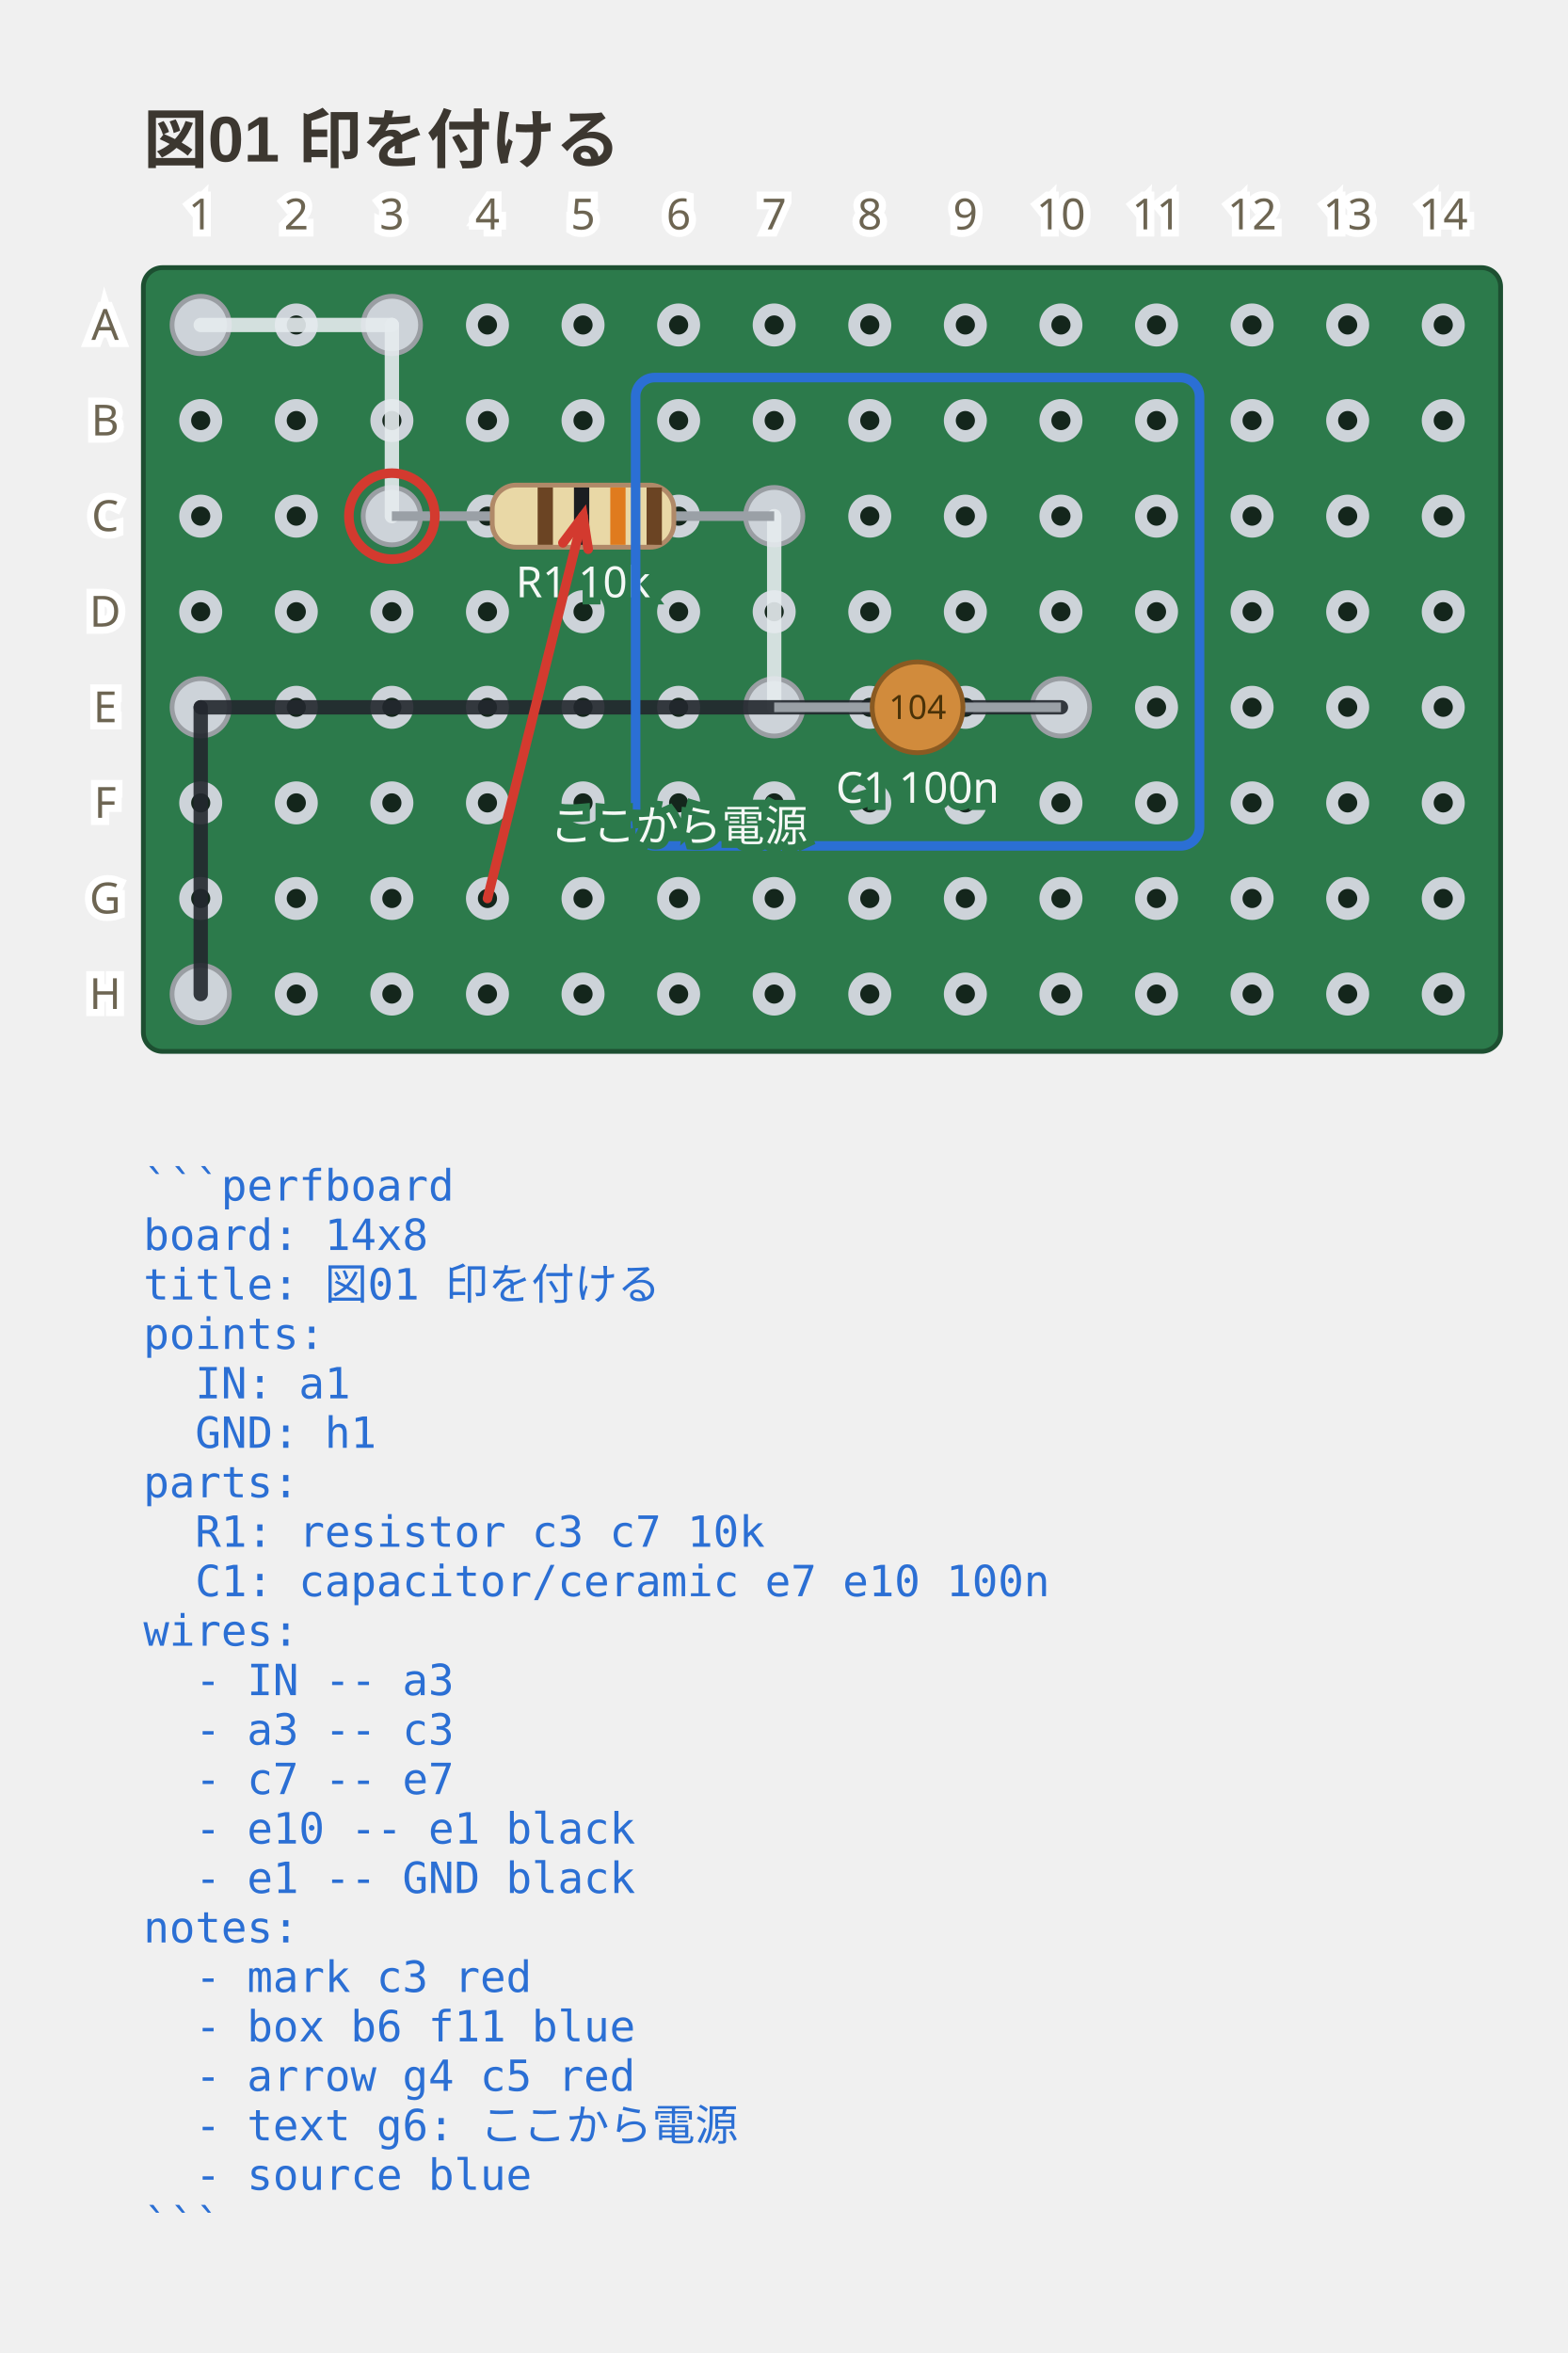
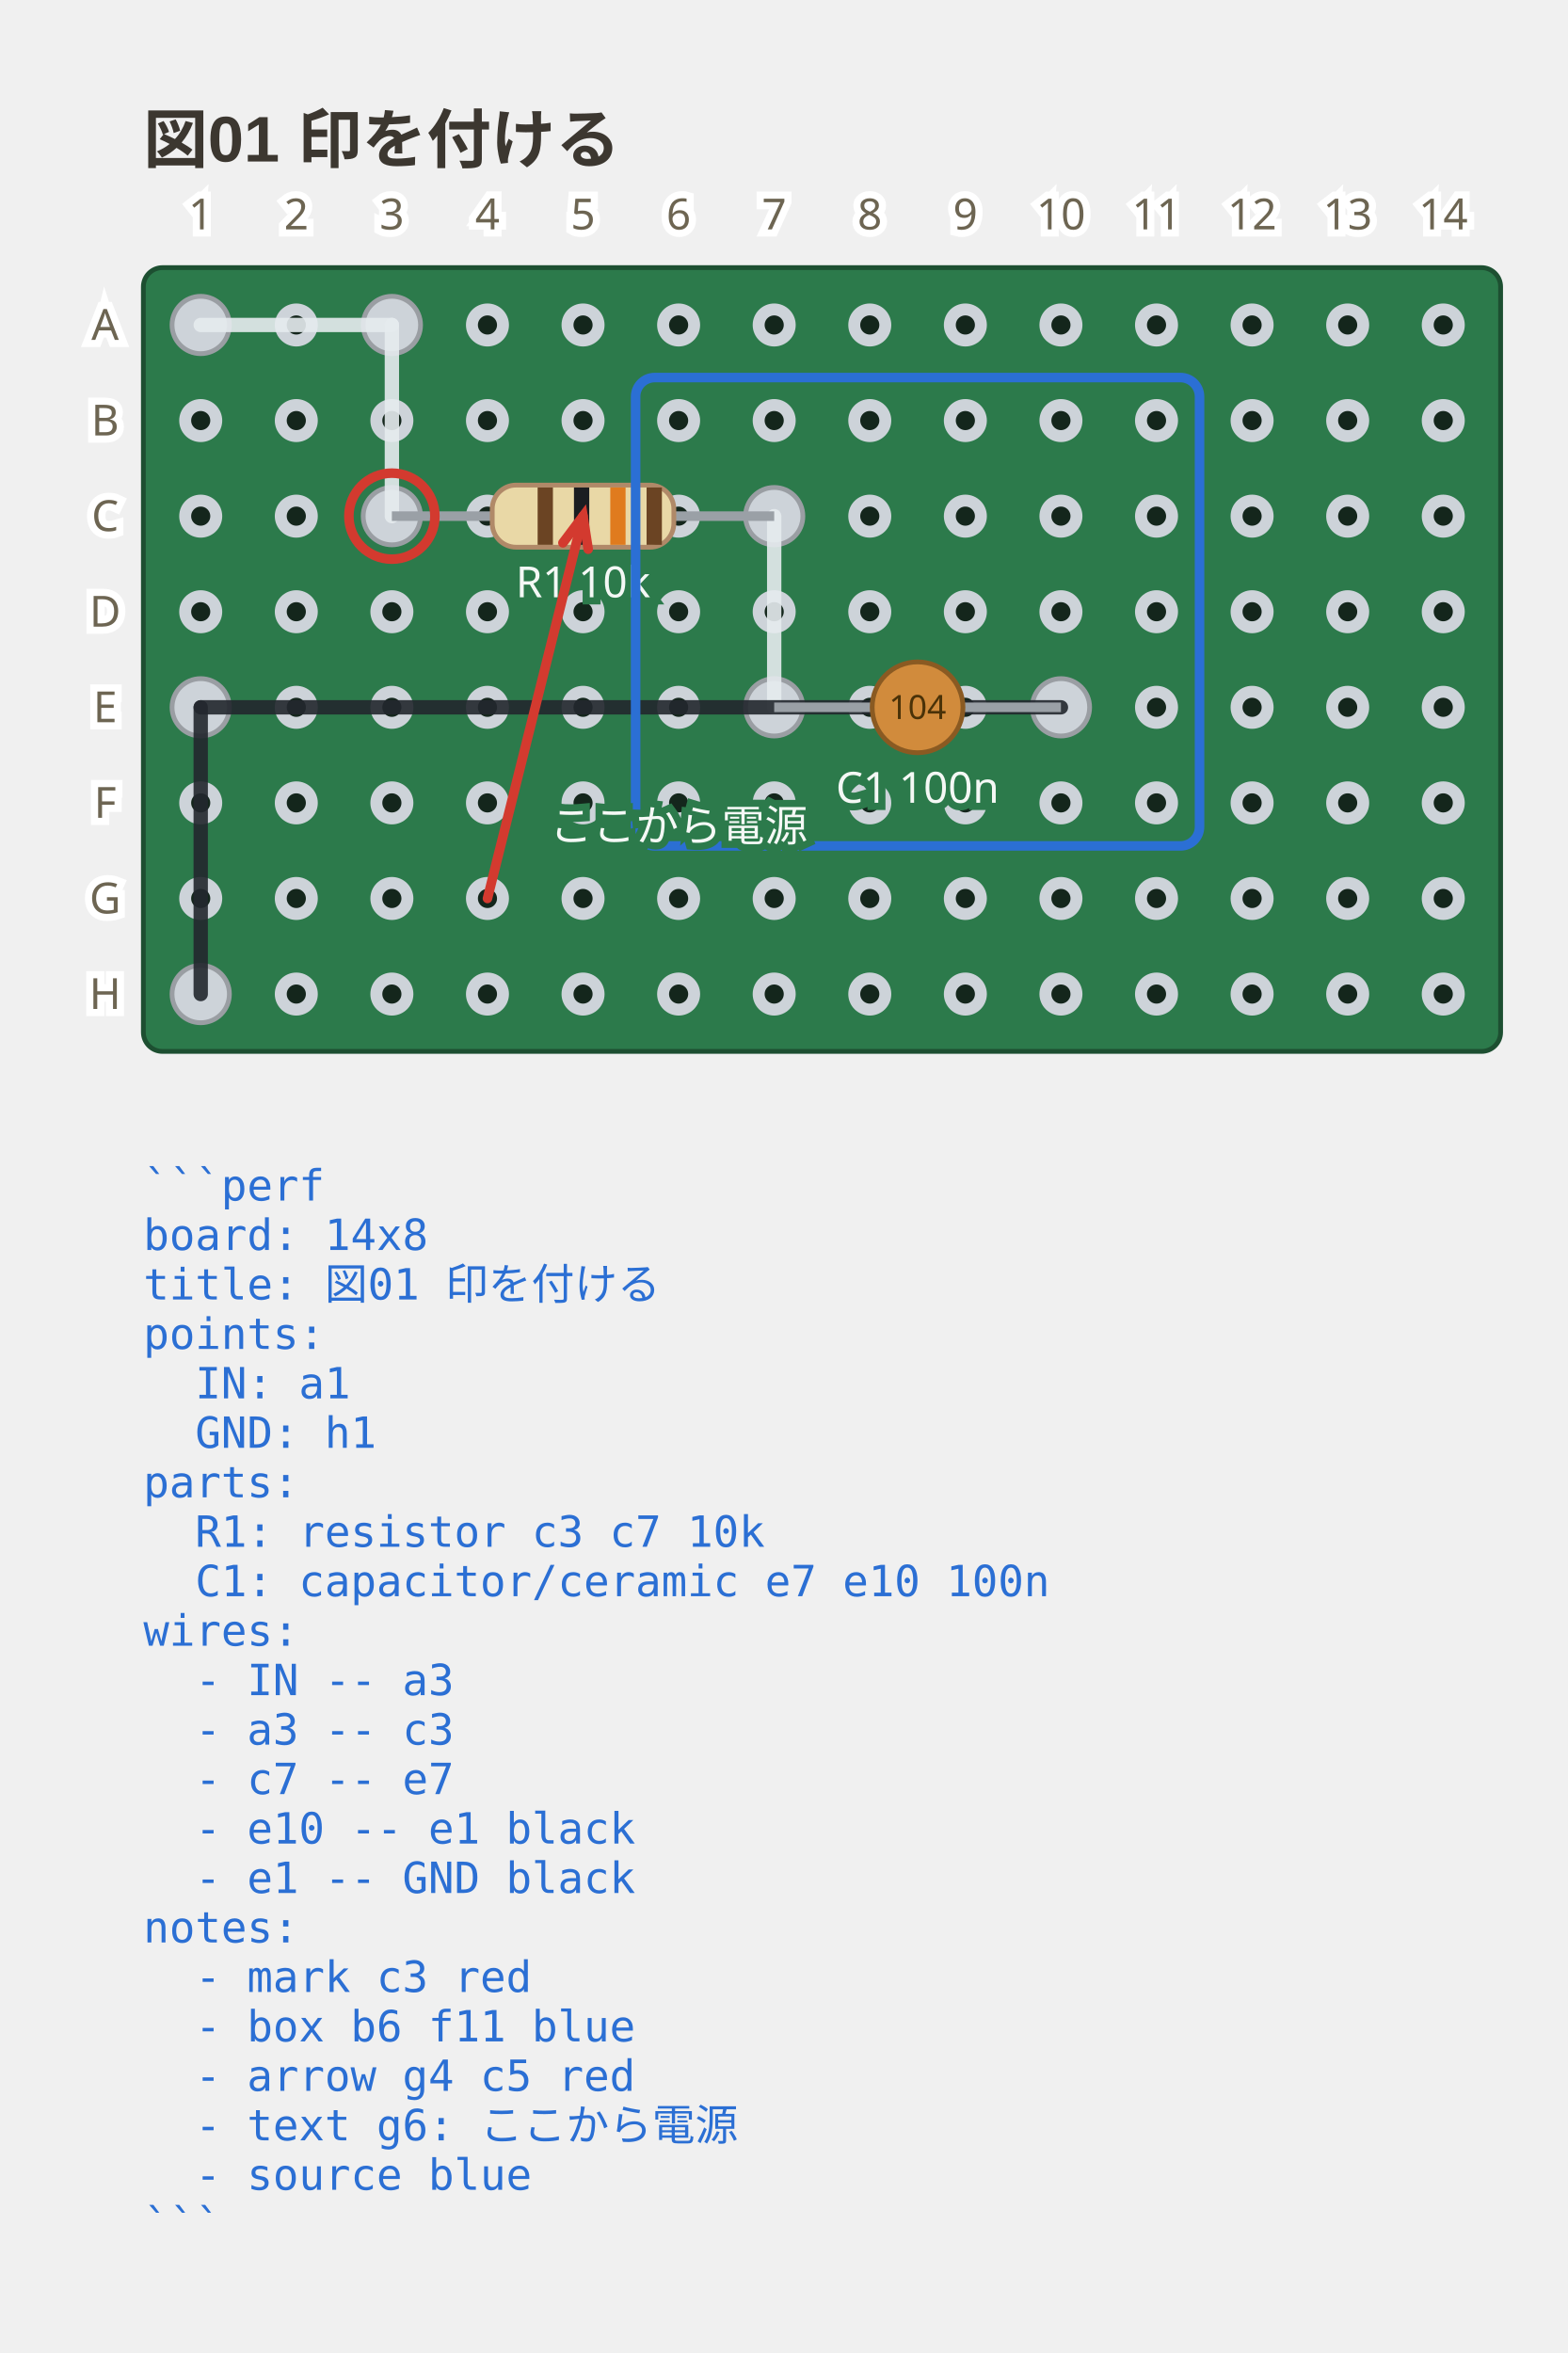
- <svg xmlns="http://www.w3.org/2000/svg" viewBox="0 0 328 492.35" width="328" height="492.35" data-perfboard-fence="0.10.1" role="img">
+ <svg xmlns="http://www.w3.org/2000/svg" viewBox="0 0 328 492.35" width="328" height="492.35" data-perfboard-fence="0.11.0" role="img">
  <text x="30" y="34" text-anchor="start" font-family="'Segoe UI', 'Helvetica Neue', Arial, 'Noto Sans', 'Hiragino Sans', 'Yu Gothic UI', 'Noto Sans CJK JP', sans-serif" fill="#3c3730" font-size="13.5" font-weight="600">図01 印を付ける</text>
  <rect x="30" y="56" width="284" height="164" rx="4" fill="#2c7a4b" stroke="#1d4f31" stroke-width="1" />
  <circle cx="42" cy="68" r="3.25" fill="#14261c" stroke="#cdd3d9" stroke-width="2.5" />
  <circle cx="62" cy="68" r="3.25" fill="#14261c" stroke="#cdd3d9" stroke-width="2.5" />
  <circle cx="82" cy="68" r="3.25" fill="#14261c" stroke="#cdd3d9" stroke-width="2.5" />
  <circle cx="102" cy="68" r="3.25" fill="#14261c" stroke="#cdd3d9" stroke-width="2.5" />
  <circle cx="122" cy="68" r="3.25" fill="#14261c" stroke="#cdd3d9" stroke-width="2.5" />
  <circle cx="142" cy="68" r="3.25" fill="#14261c" stroke="#cdd3d9" stroke-width="2.5" />
  <circle cx="162" cy="68" r="3.25" fill="#14261c" stroke="#cdd3d9" stroke-width="2.5" />
  <circle cx="182" cy="68" r="3.25" fill="#14261c" stroke="#cdd3d9" stroke-width="2.5" />
  <circle cx="202" cy="68" r="3.25" fill="#14261c" stroke="#cdd3d9" stroke-width="2.5" />
  <circle cx="222" cy="68" r="3.25" fill="#14261c" stroke="#cdd3d9" stroke-width="2.5" />
  <circle cx="242" cy="68" r="3.25" fill="#14261c" stroke="#cdd3d9" stroke-width="2.5" />
  <circle cx="262" cy="68" r="3.25" fill="#14261c" stroke="#cdd3d9" stroke-width="2.5" />
  <circle cx="282" cy="68" r="3.25" fill="#14261c" stroke="#cdd3d9" stroke-width="2.5" />
  <circle cx="302" cy="68" r="3.25" fill="#14261c" stroke="#cdd3d9" stroke-width="2.5" />
  <circle cx="42" cy="88" r="3.25" fill="#14261c" stroke="#cdd3d9" stroke-width="2.5" />
  <circle cx="62" cy="88" r="3.25" fill="#14261c" stroke="#cdd3d9" stroke-width="2.5" />
  <circle cx="82" cy="88" r="3.25" fill="#14261c" stroke="#cdd3d9" stroke-width="2.5" />
  <circle cx="102" cy="88" r="3.25" fill="#14261c" stroke="#cdd3d9" stroke-width="2.5" />
  <circle cx="122" cy="88" r="3.25" fill="#14261c" stroke="#cdd3d9" stroke-width="2.5" />
  <circle cx="142" cy="88" r="3.25" fill="#14261c" stroke="#cdd3d9" stroke-width="2.5" />
  <circle cx="162" cy="88" r="3.25" fill="#14261c" stroke="#cdd3d9" stroke-width="2.5" />
  <circle cx="182" cy="88" r="3.25" fill="#14261c" stroke="#cdd3d9" stroke-width="2.5" />
  <circle cx="202" cy="88" r="3.25" fill="#14261c" stroke="#cdd3d9" stroke-width="2.5" />
  <circle cx="222" cy="88" r="3.25" fill="#14261c" stroke="#cdd3d9" stroke-width="2.5" />
  <circle cx="242" cy="88" r="3.25" fill="#14261c" stroke="#cdd3d9" stroke-width="2.5" />
  <circle cx="262" cy="88" r="3.25" fill="#14261c" stroke="#cdd3d9" stroke-width="2.5" />
  <circle cx="282" cy="88" r="3.25" fill="#14261c" stroke="#cdd3d9" stroke-width="2.5" />
  <circle cx="302" cy="88" r="3.25" fill="#14261c" stroke="#cdd3d9" stroke-width="2.5" />
  <circle cx="42" cy="108" r="3.25" fill="#14261c" stroke="#cdd3d9" stroke-width="2.5" />
  <circle cx="62" cy="108" r="3.25" fill="#14261c" stroke="#cdd3d9" stroke-width="2.5" />
  <circle cx="82" cy="108" r="3.25" fill="#14261c" stroke="#cdd3d9" stroke-width="2.5" />
  <circle cx="102" cy="108" r="3.25" fill="#14261c" stroke="#cdd3d9" stroke-width="2.5" />
  <circle cx="122" cy="108" r="3.25" fill="#14261c" stroke="#cdd3d9" stroke-width="2.5" />
  <circle cx="142" cy="108" r="3.25" fill="#14261c" stroke="#cdd3d9" stroke-width="2.5" />
  <circle cx="162" cy="108" r="3.25" fill="#14261c" stroke="#cdd3d9" stroke-width="2.5" />
  <circle cx="182" cy="108" r="3.25" fill="#14261c" stroke="#cdd3d9" stroke-width="2.5" />
  <circle cx="202" cy="108" r="3.25" fill="#14261c" stroke="#cdd3d9" stroke-width="2.5" />
  <circle cx="222" cy="108" r="3.25" fill="#14261c" stroke="#cdd3d9" stroke-width="2.5" />
  <circle cx="242" cy="108" r="3.25" fill="#14261c" stroke="#cdd3d9" stroke-width="2.5" />
  <circle cx="262" cy="108" r="3.25" fill="#14261c" stroke="#cdd3d9" stroke-width="2.5" />
  <circle cx="282" cy="108" r="3.25" fill="#14261c" stroke="#cdd3d9" stroke-width="2.5" />
  <circle cx="302" cy="108" r="3.25" fill="#14261c" stroke="#cdd3d9" stroke-width="2.5" />
  <circle cx="42" cy="128" r="3.25" fill="#14261c" stroke="#cdd3d9" stroke-width="2.5" />
  <circle cx="62" cy="128" r="3.25" fill="#14261c" stroke="#cdd3d9" stroke-width="2.5" />
  <circle cx="82" cy="128" r="3.25" fill="#14261c" stroke="#cdd3d9" stroke-width="2.5" />
  <circle cx="102" cy="128" r="3.25" fill="#14261c" stroke="#cdd3d9" stroke-width="2.5" />
  <circle cx="122" cy="128" r="3.25" fill="#14261c" stroke="#cdd3d9" stroke-width="2.5" />
  <circle cx="142" cy="128" r="3.25" fill="#14261c" stroke="#cdd3d9" stroke-width="2.5" />
  <circle cx="162" cy="128" r="3.25" fill="#14261c" stroke="#cdd3d9" stroke-width="2.5" />
  <circle cx="182" cy="128" r="3.25" fill="#14261c" stroke="#cdd3d9" stroke-width="2.5" />
  <circle cx="202" cy="128" r="3.25" fill="#14261c" stroke="#cdd3d9" stroke-width="2.5" />
  <circle cx="222" cy="128" r="3.25" fill="#14261c" stroke="#cdd3d9" stroke-width="2.5" />
  <circle cx="242" cy="128" r="3.25" fill="#14261c" stroke="#cdd3d9" stroke-width="2.5" />
  <circle cx="262" cy="128" r="3.25" fill="#14261c" stroke="#cdd3d9" stroke-width="2.5" />
  <circle cx="282" cy="128" r="3.25" fill="#14261c" stroke="#cdd3d9" stroke-width="2.5" />
  <circle cx="302" cy="128" r="3.25" fill="#14261c" stroke="#cdd3d9" stroke-width="2.5" />
  <circle cx="42" cy="148" r="3.25" fill="#14261c" stroke="#cdd3d9" stroke-width="2.5" />
  <circle cx="62" cy="148" r="3.25" fill="#14261c" stroke="#cdd3d9" stroke-width="2.5" />
  <circle cx="82" cy="148" r="3.25" fill="#14261c" stroke="#cdd3d9" stroke-width="2.5" />
  <circle cx="102" cy="148" r="3.25" fill="#14261c" stroke="#cdd3d9" stroke-width="2.5" />
  <circle cx="122" cy="148" r="3.25" fill="#14261c" stroke="#cdd3d9" stroke-width="2.5" />
  <circle cx="142" cy="148" r="3.25" fill="#14261c" stroke="#cdd3d9" stroke-width="2.5" />
  <circle cx="162" cy="148" r="3.25" fill="#14261c" stroke="#cdd3d9" stroke-width="2.5" />
  <circle cx="182" cy="148" r="3.25" fill="#14261c" stroke="#cdd3d9" stroke-width="2.5" />
  <circle cx="202" cy="148" r="3.25" fill="#14261c" stroke="#cdd3d9" stroke-width="2.5" />
  <circle cx="222" cy="148" r="3.25" fill="#14261c" stroke="#cdd3d9" stroke-width="2.5" />
  <circle cx="242" cy="148" r="3.25" fill="#14261c" stroke="#cdd3d9" stroke-width="2.5" />
  <circle cx="262" cy="148" r="3.25" fill="#14261c" stroke="#cdd3d9" stroke-width="2.5" />
  <circle cx="282" cy="148" r="3.25" fill="#14261c" stroke="#cdd3d9" stroke-width="2.5" />
  <circle cx="302" cy="148" r="3.25" fill="#14261c" stroke="#cdd3d9" stroke-width="2.5" />
  <circle cx="42" cy="168" r="3.25" fill="#14261c" stroke="#cdd3d9" stroke-width="2.5" />
  <circle cx="62" cy="168" r="3.25" fill="#14261c" stroke="#cdd3d9" stroke-width="2.5" />
  <circle cx="82" cy="168" r="3.25" fill="#14261c" stroke="#cdd3d9" stroke-width="2.5" />
  <circle cx="102" cy="168" r="3.25" fill="#14261c" stroke="#cdd3d9" stroke-width="2.5" />
  <circle cx="122" cy="168" r="3.25" fill="#14261c" stroke="#cdd3d9" stroke-width="2.5" />
  <circle cx="142" cy="168" r="3.25" fill="#14261c" stroke="#cdd3d9" stroke-width="2.5" />
  <circle cx="162" cy="168" r="3.25" fill="#14261c" stroke="#cdd3d9" stroke-width="2.5" />
  <circle cx="182" cy="168" r="3.25" fill="#14261c" stroke="#cdd3d9" stroke-width="2.5" />
  <circle cx="202" cy="168" r="3.25" fill="#14261c" stroke="#cdd3d9" stroke-width="2.5" />
  <circle cx="222" cy="168" r="3.25" fill="#14261c" stroke="#cdd3d9" stroke-width="2.5" />
  <circle cx="242" cy="168" r="3.25" fill="#14261c" stroke="#cdd3d9" stroke-width="2.5" />
  <circle cx="262" cy="168" r="3.25" fill="#14261c" stroke="#cdd3d9" stroke-width="2.5" />
  <circle cx="282" cy="168" r="3.25" fill="#14261c" stroke="#cdd3d9" stroke-width="2.5" />
  <circle cx="302" cy="168" r="3.25" fill="#14261c" stroke="#cdd3d9" stroke-width="2.5" />
  <circle cx="42" cy="188" r="3.25" fill="#14261c" stroke="#cdd3d9" stroke-width="2.5" />
  <circle cx="62" cy="188" r="3.25" fill="#14261c" stroke="#cdd3d9" stroke-width="2.5" />
  <circle cx="82" cy="188" r="3.25" fill="#14261c" stroke="#cdd3d9" stroke-width="2.5" />
  <circle cx="102" cy="188" r="3.25" fill="#14261c" stroke="#cdd3d9" stroke-width="2.5" />
  <circle cx="122" cy="188" r="3.25" fill="#14261c" stroke="#cdd3d9" stroke-width="2.5" />
  <circle cx="142" cy="188" r="3.25" fill="#14261c" stroke="#cdd3d9" stroke-width="2.5" />
  <circle cx="162" cy="188" r="3.25" fill="#14261c" stroke="#cdd3d9" stroke-width="2.5" />
  <circle cx="182" cy="188" r="3.25" fill="#14261c" stroke="#cdd3d9" stroke-width="2.5" />
  <circle cx="202" cy="188" r="3.25" fill="#14261c" stroke="#cdd3d9" stroke-width="2.5" />
  <circle cx="222" cy="188" r="3.25" fill="#14261c" stroke="#cdd3d9" stroke-width="2.5" />
  <circle cx="242" cy="188" r="3.25" fill="#14261c" stroke="#cdd3d9" stroke-width="2.5" />
  <circle cx="262" cy="188" r="3.25" fill="#14261c" stroke="#cdd3d9" stroke-width="2.5" />
  <circle cx="282" cy="188" r="3.25" fill="#14261c" stroke="#cdd3d9" stroke-width="2.5" />
  <circle cx="302" cy="188" r="3.25" fill="#14261c" stroke="#cdd3d9" stroke-width="2.5" />
  <circle cx="42" cy="208" r="3.25" fill="#14261c" stroke="#cdd3d9" stroke-width="2.5" />
  <circle cx="62" cy="208" r="3.25" fill="#14261c" stroke="#cdd3d9" stroke-width="2.5" />
  <circle cx="82" cy="208" r="3.25" fill="#14261c" stroke="#cdd3d9" stroke-width="2.5" />
  <circle cx="102" cy="208" r="3.25" fill="#14261c" stroke="#cdd3d9" stroke-width="2.5" />
  <circle cx="122" cy="208" r="3.25" fill="#14261c" stroke="#cdd3d9" stroke-width="2.5" />
  <circle cx="142" cy="208" r="3.25" fill="#14261c" stroke="#cdd3d9" stroke-width="2.5" />
  <circle cx="162" cy="208" r="3.25" fill="#14261c" stroke="#cdd3d9" stroke-width="2.5" />
  <circle cx="182" cy="208" r="3.25" fill="#14261c" stroke="#cdd3d9" stroke-width="2.5" />
  <circle cx="202" cy="208" r="3.25" fill="#14261c" stroke="#cdd3d9" stroke-width="2.5" />
  <circle cx="222" cy="208" r="3.25" fill="#14261c" stroke="#cdd3d9" stroke-width="2.5" />
  <circle cx="242" cy="208" r="3.25" fill="#14261c" stroke="#cdd3d9" stroke-width="2.5" />
  <circle cx="262" cy="208" r="3.25" fill="#14261c" stroke="#cdd3d9" stroke-width="2.5" />
  <circle cx="282" cy="208" r="3.25" fill="#14261c" stroke="#cdd3d9" stroke-width="2.5" />
  <circle cx="302" cy="208" r="3.25" fill="#14261c" stroke="#cdd3d9" stroke-width="2.5" />
  <circle cx="82" cy="108" r="6" fill="#cdd3d9" stroke="#9a9ea3" stroke-width="1" />
  <circle cx="162" cy="108" r="6" fill="#cdd3d9" stroke="#9a9ea3" stroke-width="1" />
  <circle cx="162" cy="148" r="6" fill="#cdd3d9" stroke="#9a9ea3" stroke-width="1" />
  <circle cx="222" cy="148" r="6" fill="#cdd3d9" stroke="#9a9ea3" stroke-width="1" />
  <circle cx="42" cy="68" r="6" fill="#cdd3d9" stroke="#9a9ea3" stroke-width="1" />
  <circle cx="82" cy="68" r="6" fill="#cdd3d9" stroke="#9a9ea3" stroke-width="1" />
  <circle cx="42" cy="148" r="6" fill="#cdd3d9" stroke="#9a9ea3" stroke-width="1" />
  <circle cx="42" cy="208" r="6" fill="#cdd3d9" stroke="#9a9ea3" stroke-width="1" />
  <line x1="42" y1="68" x2="82" y2="68" stroke="#e6ebef" stroke-width="3" stroke-linecap="round" stroke-opacity="0.9" />
  <line x1="82" y1="68" x2="82" y2="108" stroke="#e6ebef" stroke-width="3" stroke-linecap="round" stroke-opacity="0.9" />
  <line x1="162" y1="108" x2="162" y2="148" stroke="#e6ebef" stroke-width="3" stroke-linecap="round" stroke-opacity="0.9" />
  <line x1="222" y1="148" x2="42" y2="148" stroke="#23272e" stroke-width="3" stroke-linecap="round" stroke-opacity="0.9" />
  <line x1="42" y1="148" x2="42" y2="208" stroke="#23272e" stroke-width="3" stroke-linecap="round" stroke-opacity="0.9" />
  <text x="22" y="68" text-anchor="middle" font-family="ui-sans-serif, system-ui, sans-serif" stroke="#ffffff" stroke-width="3" paint-order="stroke" fill="#6d6552" font-size="9" dominant-baseline="middle">A</text>
  <text x="22" y="88" text-anchor="middle" font-family="ui-sans-serif, system-ui, sans-serif" stroke="#ffffff" stroke-width="3" paint-order="stroke" fill="#6d6552" font-size="9" dominant-baseline="middle">B</text>
  <text x="22" y="108" text-anchor="middle" font-family="ui-sans-serif, system-ui, sans-serif" stroke="#ffffff" stroke-width="3" paint-order="stroke" fill="#6d6552" font-size="9" dominant-baseline="middle">C</text>
  <text x="22" y="128" text-anchor="middle" font-family="ui-sans-serif, system-ui, sans-serif" stroke="#ffffff" stroke-width="3" paint-order="stroke" fill="#6d6552" font-size="9" dominant-baseline="middle">D</text>
  <text x="22" y="148" text-anchor="middle" font-family="ui-sans-serif, system-ui, sans-serif" stroke="#ffffff" stroke-width="3" paint-order="stroke" fill="#6d6552" font-size="9" dominant-baseline="middle">E</text>
  <text x="22" y="168" text-anchor="middle" font-family="ui-sans-serif, system-ui, sans-serif" stroke="#ffffff" stroke-width="3" paint-order="stroke" fill="#6d6552" font-size="9" dominant-baseline="middle">F</text>
  <text x="22" y="188" text-anchor="middle" font-family="ui-sans-serif, system-ui, sans-serif" stroke="#ffffff" stroke-width="3" paint-order="stroke" fill="#6d6552" font-size="9" dominant-baseline="middle">G</text>
  <text x="22" y="208" text-anchor="middle" font-family="ui-sans-serif, system-ui, sans-serif" stroke="#ffffff" stroke-width="3" paint-order="stroke" fill="#6d6552" font-size="9" dominant-baseline="middle">H</text>
  <text x="42" y="48" text-anchor="middle" font-family="ui-sans-serif, system-ui, sans-serif" stroke="#ffffff" stroke-width="3" paint-order="stroke" fill="#6d6552" font-size="9">1</text>
  <text x="62" y="48" text-anchor="middle" font-family="ui-sans-serif, system-ui, sans-serif" stroke="#ffffff" stroke-width="3" paint-order="stroke" fill="#6d6552" font-size="9">2</text>
  <text x="82" y="48" text-anchor="middle" font-family="ui-sans-serif, system-ui, sans-serif" stroke="#ffffff" stroke-width="3" paint-order="stroke" fill="#6d6552" font-size="9">3</text>
  <text x="102" y="48" text-anchor="middle" font-family="ui-sans-serif, system-ui, sans-serif" stroke="#ffffff" stroke-width="3" paint-order="stroke" fill="#6d6552" font-size="9">4</text>
  <text x="122" y="48" text-anchor="middle" font-family="ui-sans-serif, system-ui, sans-serif" stroke="#ffffff" stroke-width="3" paint-order="stroke" fill="#6d6552" font-size="9">5</text>
  <text x="142" y="48" text-anchor="middle" font-family="ui-sans-serif, system-ui, sans-serif" stroke="#ffffff" stroke-width="3" paint-order="stroke" fill="#6d6552" font-size="9">6</text>
  <text x="162" y="48" text-anchor="middle" font-family="ui-sans-serif, system-ui, sans-serif" stroke="#ffffff" stroke-width="3" paint-order="stroke" fill="#6d6552" font-size="9">7</text>
  <text x="182" y="48" text-anchor="middle" font-family="ui-sans-serif, system-ui, sans-serif" stroke="#ffffff" stroke-width="3" paint-order="stroke" fill="#6d6552" font-size="9">8</text>
  <text x="202" y="48" text-anchor="middle" font-family="ui-sans-serif, system-ui, sans-serif" stroke="#ffffff" stroke-width="3" paint-order="stroke" fill="#6d6552" font-size="9">9</text>
  <text x="222" y="48" text-anchor="middle" font-family="ui-sans-serif, system-ui, sans-serif" stroke="#ffffff" stroke-width="3" paint-order="stroke" fill="#6d6552" font-size="9">10</text>
  <text x="242" y="48" text-anchor="middle" font-family="ui-sans-serif, system-ui, sans-serif" stroke="#ffffff" stroke-width="3" paint-order="stroke" fill="#6d6552" font-size="9">11</text>
  <text x="262" y="48" text-anchor="middle" font-family="ui-sans-serif, system-ui, sans-serif" stroke="#ffffff" stroke-width="3" paint-order="stroke" fill="#6d6552" font-size="9">12</text>
  <text x="282" y="48" text-anchor="middle" font-family="ui-sans-serif, system-ui, sans-serif" stroke="#ffffff" stroke-width="3" paint-order="stroke" fill="#6d6552" font-size="9">13</text>
  <text x="302" y="48" text-anchor="middle" font-family="ui-sans-serif, system-ui, sans-serif" stroke="#ffffff" stroke-width="3" paint-order="stroke" fill="#6d6552" font-size="9">14</text>
  <line x1="82" y1="108" x2="162" y2="108" stroke="#9aa0a6" stroke-width="2" />
  <g transform="translate(122 108) rotate(0)">
    <rect x="-19" y="-6.5" width="38" height="13" rx="5" fill="#e9d8a6" stroke="#b08968" />
    <rect x="-9.5" y="-6" width="3.2" height="12" fill="#6b4423" />
    <rect x="-1.9" y="-6" width="3.2" height="12" fill="#1b1d21" />
    <rect x="5.7" y="-6" width="3.2" height="12" fill="#e07b1e" />
    <rect x="13.3" y="-6" width="3.2" height="12" fill="#6b4423" />
  </g>
  <text x="122" y="124.98" text-anchor="middle" font-family="ui-sans-serif, system-ui, sans-serif" stroke="#2c7a4b" stroke-width="3" paint-order="stroke" fill="#f4f8f5" font-size="9">R1 10k</text>
  <line x1="162" y1="148" x2="222" y2="148" stroke="#9aa0a6" stroke-width="2" />
  <g transform="translate(192 148) rotate(0)">
    <circle cx="0" cy="0" r="9.5" fill="#d18b3c" stroke="#8a5a22" />
    <text x="0" y="2.45" text-anchor="middle" font-family="ui-sans-serif, system-ui, sans-serif" font-size="7" fill="#4a3208">104</text>
  </g>
  <text x="192" y="167.98" text-anchor="middle" font-family="ui-sans-serif, system-ui, sans-serif" stroke="#2c7a4b" stroke-width="3" paint-order="stroke" fill="#f4f8f5" font-size="9">C1 100n</text>
  <circle cx="82" cy="108" r="9" fill="none" stroke="#d33a2f" stroke-width="2" />
  <rect x="133" y="79" width="118" height="98" rx="4" fill="none" stroke="#2b6fd4" stroke-width="2" />
  <line x1="102" y1="188" x2="122" y2="108" stroke="#d33a2f" stroke-width="2" stroke-linecap="round" />
  <polyline points="117.79,113.59 122,108 123.08,114.92" fill="none" stroke="#d33a2f" stroke-width="2" stroke-linecap="round" />
  <text x="142" y="176" text-anchor="middle" font-family="ui-sans-serif, system-ui, sans-serif" stroke="#2c7a4b" stroke-width="3" paint-order="stroke" fill="#f4f8f5" font-size="9">ここから電源</text>
-   <text x="30" y="251.2" text-anchor="start" font-family="ui-monospace, 'DejaVu Sans Mono', 'Noto Sans Mono CJK JP', monospace" fill="#2b6fd4" font-size="9" xml:space="preserve">```perfboard</text>
+   <text x="30" y="251.2" text-anchor="start" font-family="ui-monospace, 'DejaVu Sans Mono', 'Noto Sans Mono CJK JP', monospace" fill="#2b6fd4" font-size="9" xml:space="preserve">```perf</text>
  <text x="30" y="261.55" text-anchor="start" font-family="ui-monospace, 'DejaVu Sans Mono', 'Noto Sans Mono CJK JP', monospace" fill="#2b6fd4" font-size="9" xml:space="preserve">board: 14x8</text>
  <text x="30" y="271.9" text-anchor="start" font-family="ui-monospace, 'DejaVu Sans Mono', 'Noto Sans Mono CJK JP', monospace" fill="#2b6fd4" font-size="9" xml:space="preserve">title: 図01 印を付ける</text>
  <text x="30" y="282.25" text-anchor="start" font-family="ui-monospace, 'DejaVu Sans Mono', 'Noto Sans Mono CJK JP', monospace" fill="#2b6fd4" font-size="9" xml:space="preserve">points:</text>
  <text x="30" y="292.6" text-anchor="start" font-family="ui-monospace, 'DejaVu Sans Mono', 'Noto Sans Mono CJK JP', monospace" fill="#2b6fd4" font-size="9" xml:space="preserve">  IN: a1</text>
  <text x="30" y="302.95" text-anchor="start" font-family="ui-monospace, 'DejaVu Sans Mono', 'Noto Sans Mono CJK JP', monospace" fill="#2b6fd4" font-size="9" xml:space="preserve">  GND: h1</text>
  <text x="30" y="313.3" text-anchor="start" font-family="ui-monospace, 'DejaVu Sans Mono', 'Noto Sans Mono CJK JP', monospace" fill="#2b6fd4" font-size="9" xml:space="preserve">parts:</text>
  <text x="30" y="323.65" text-anchor="start" font-family="ui-monospace, 'DejaVu Sans Mono', 'Noto Sans Mono CJK JP', monospace" fill="#2b6fd4" font-size="9" xml:space="preserve">  R1: resistor c3 c7 10k</text>
  <text x="30" y="334" text-anchor="start" font-family="ui-monospace, 'DejaVu Sans Mono', 'Noto Sans Mono CJK JP', monospace" fill="#2b6fd4" font-size="9" xml:space="preserve">  C1: capacitor/ceramic e7 e10 100n</text>
  <text x="30" y="344.35" text-anchor="start" font-family="ui-monospace, 'DejaVu Sans Mono', 'Noto Sans Mono CJK JP', monospace" fill="#2b6fd4" font-size="9" xml:space="preserve">wires:</text>
  <text x="30" y="354.7" text-anchor="start" font-family="ui-monospace, 'DejaVu Sans Mono', 'Noto Sans Mono CJK JP', monospace" fill="#2b6fd4" font-size="9" xml:space="preserve">  - IN -- a3</text>
  <text x="30" y="365.05" text-anchor="start" font-family="ui-monospace, 'DejaVu Sans Mono', 'Noto Sans Mono CJK JP', monospace" fill="#2b6fd4" font-size="9" xml:space="preserve">  - a3 -- c3</text>
  <text x="30" y="375.4" text-anchor="start" font-family="ui-monospace, 'DejaVu Sans Mono', 'Noto Sans Mono CJK JP', monospace" fill="#2b6fd4" font-size="9" xml:space="preserve">  - c7 -- e7</text>
  <text x="30" y="385.75" text-anchor="start" font-family="ui-monospace, 'DejaVu Sans Mono', 'Noto Sans Mono CJK JP', monospace" fill="#2b6fd4" font-size="9" xml:space="preserve">  - e10 -- e1 black</text>
  <text x="30" y="396.1" text-anchor="start" font-family="ui-monospace, 'DejaVu Sans Mono', 'Noto Sans Mono CJK JP', monospace" fill="#2b6fd4" font-size="9" xml:space="preserve">  - e1 -- GND black</text>
  <text x="30" y="406.45" text-anchor="start" font-family="ui-monospace, 'DejaVu Sans Mono', 'Noto Sans Mono CJK JP', monospace" fill="#2b6fd4" font-size="9" xml:space="preserve">notes:</text>
  <text x="30" y="416.8" text-anchor="start" font-family="ui-monospace, 'DejaVu Sans Mono', 'Noto Sans Mono CJK JP', monospace" fill="#2b6fd4" font-size="9" xml:space="preserve">  - mark c3 red</text>
  <text x="30" y="427.15" text-anchor="start" font-family="ui-monospace, 'DejaVu Sans Mono', 'Noto Sans Mono CJK JP', monospace" fill="#2b6fd4" font-size="9" xml:space="preserve">  - box b6 f11 blue</text>
  <text x="30" y="437.5" text-anchor="start" font-family="ui-monospace, 'DejaVu Sans Mono', 'Noto Sans Mono CJK JP', monospace" fill="#2b6fd4" font-size="9" xml:space="preserve">  - arrow g4 c5 red</text>
  <text x="30" y="447.85" text-anchor="start" font-family="ui-monospace, 'DejaVu Sans Mono', 'Noto Sans Mono CJK JP', monospace" fill="#2b6fd4" font-size="9" xml:space="preserve">  - text g6: ここから電源</text>
  <text x="30" y="458.2" text-anchor="start" font-family="ui-monospace, 'DejaVu Sans Mono', 'Noto Sans Mono CJK JP', monospace" fill="#2b6fd4" font-size="9" xml:space="preserve">  - source blue</text>
  <text x="30" y="468.55" text-anchor="start" font-family="ui-monospace, 'DejaVu Sans Mono', 'Noto Sans Mono CJK JP', monospace" fill="#2b6fd4" font-size="9" xml:space="preserve">```</text>
</svg>
